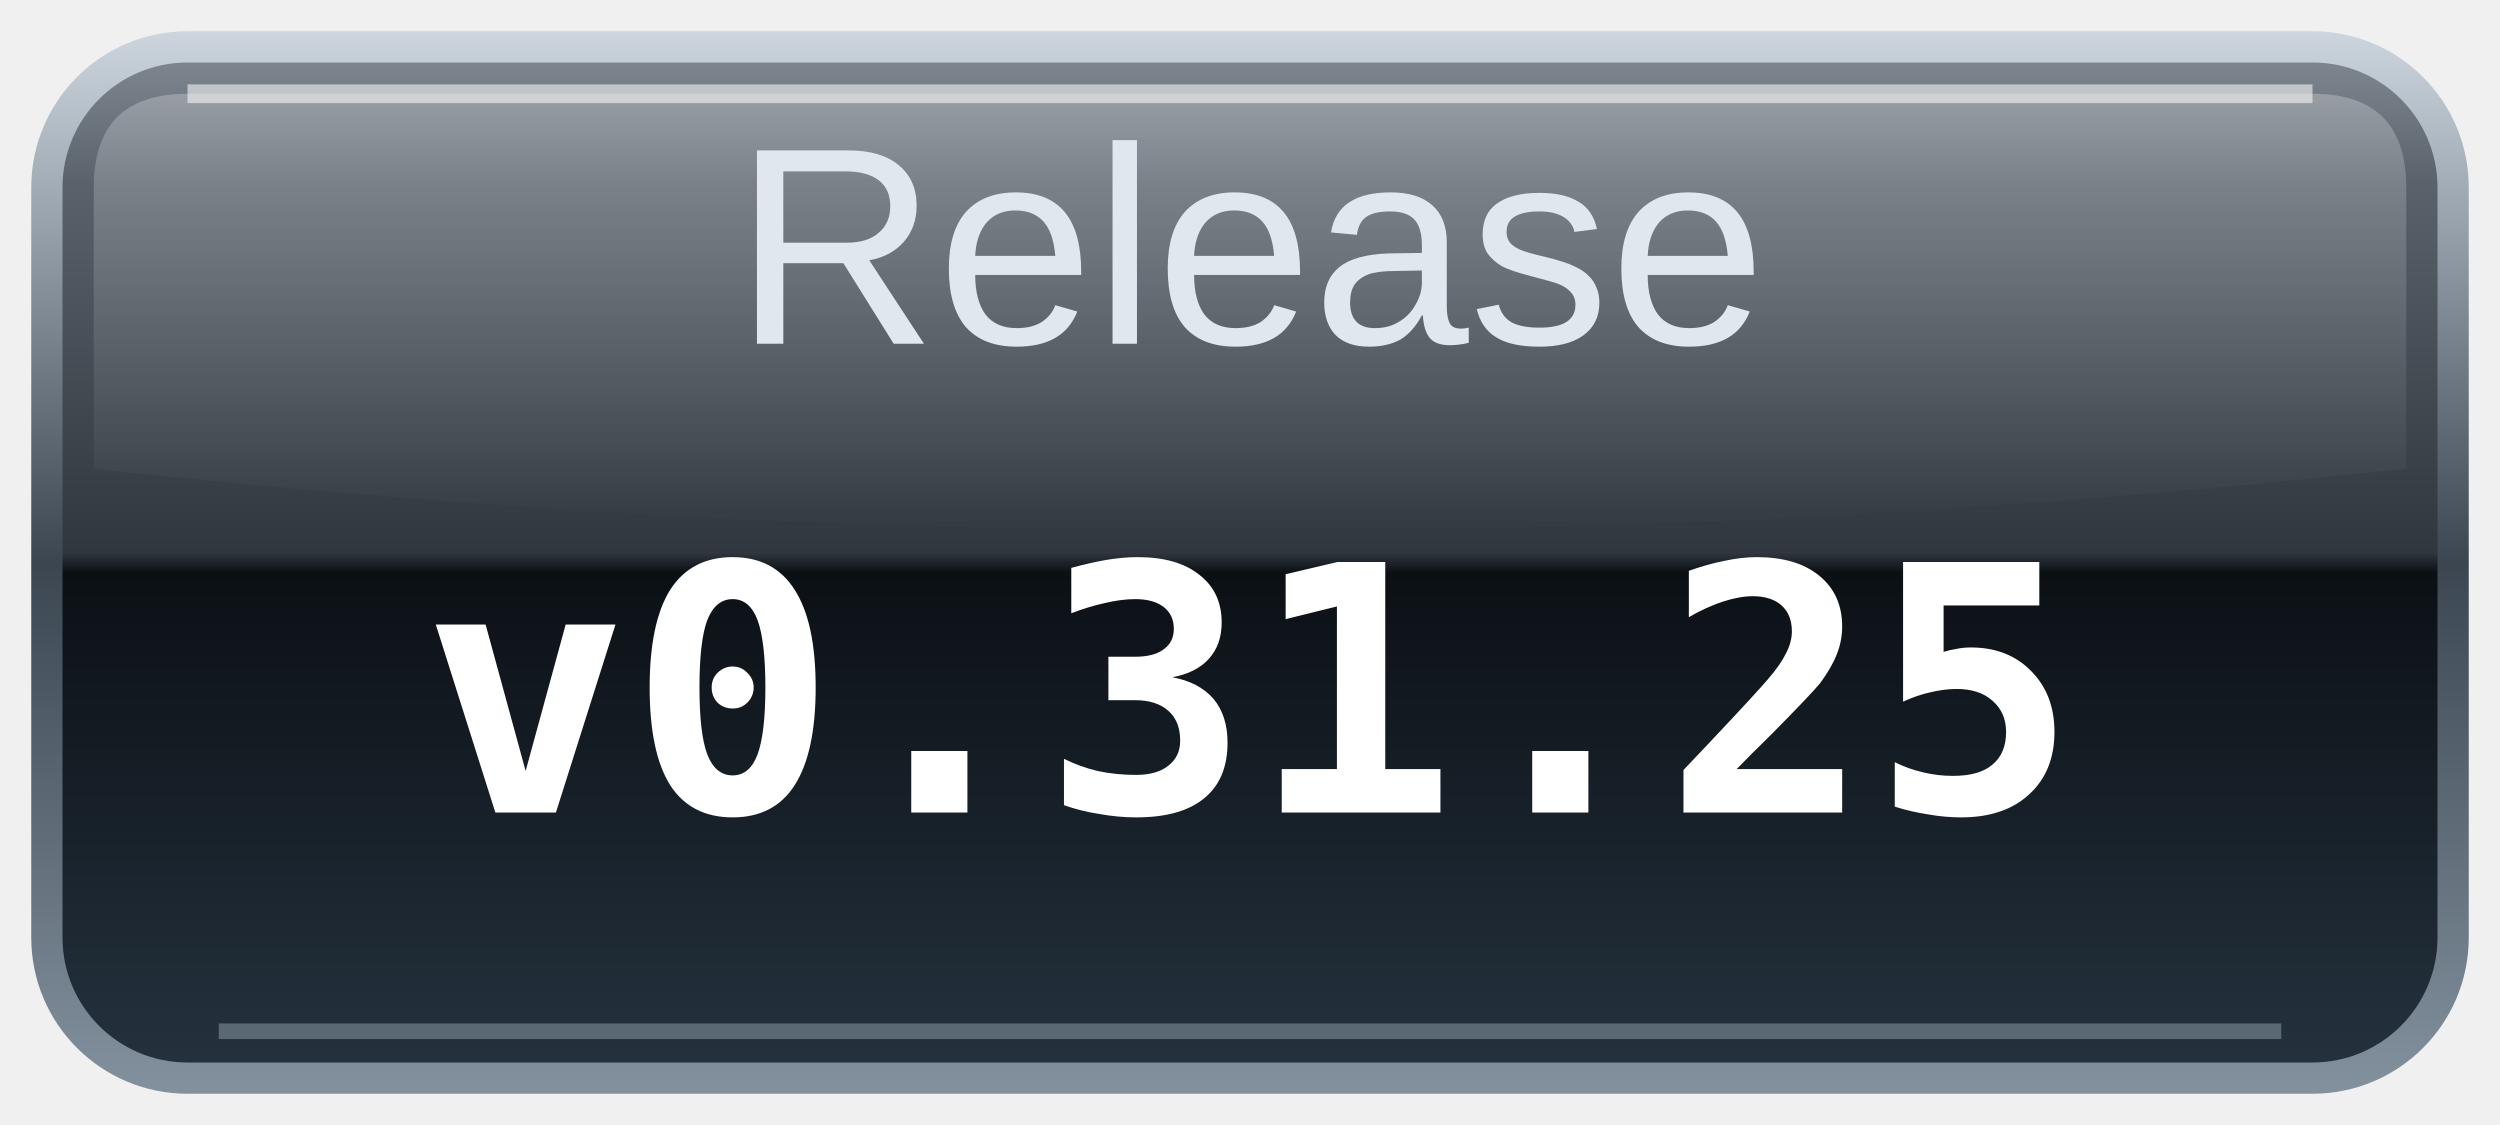
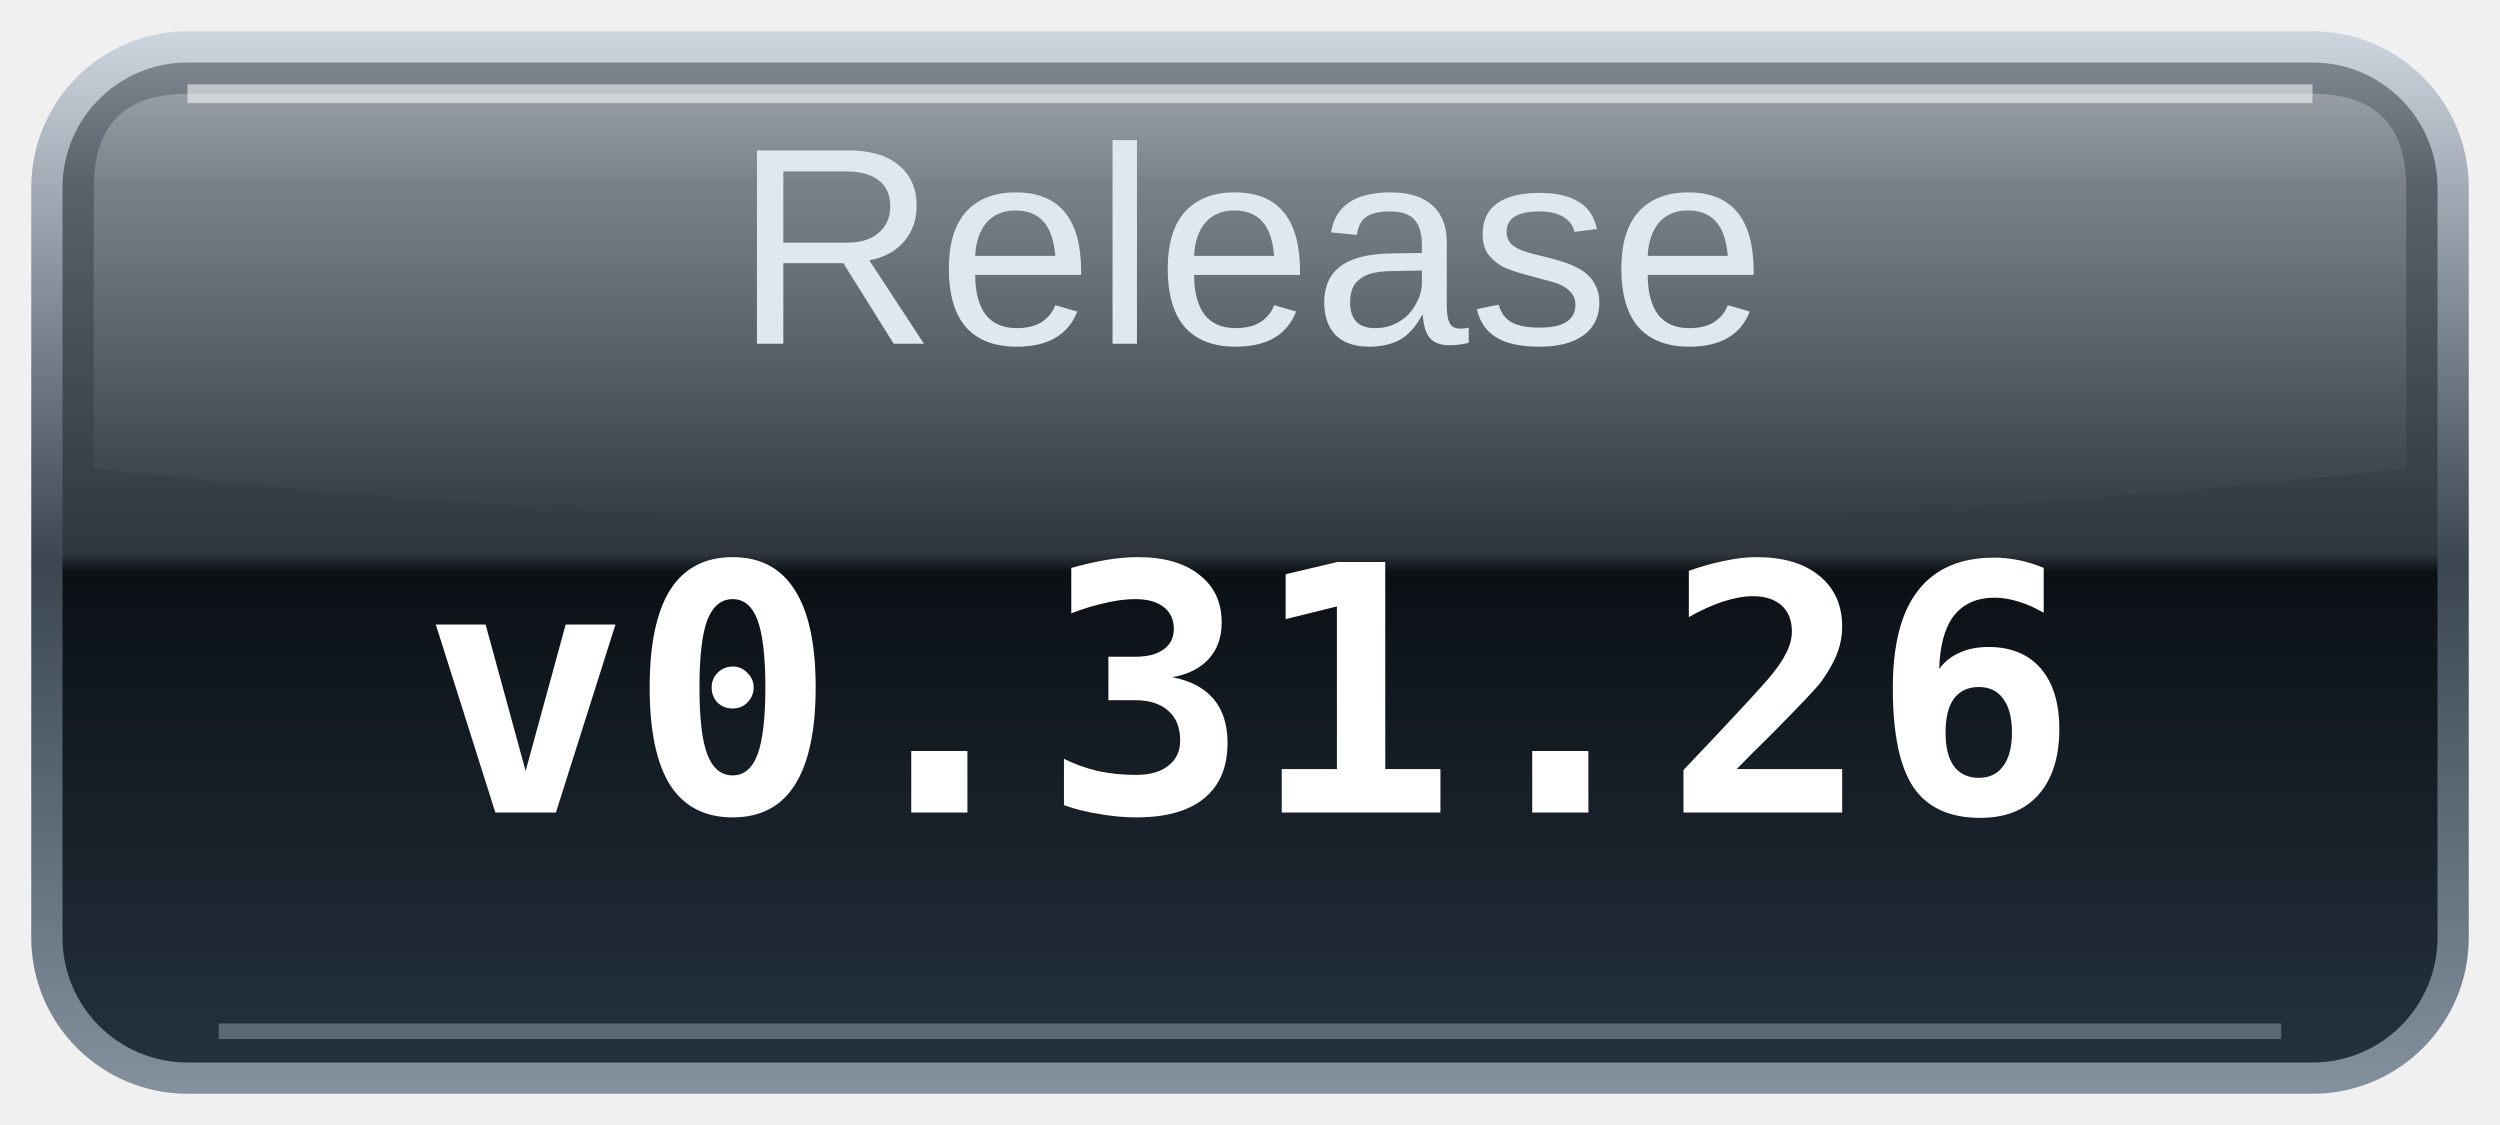
<svg xmlns="http://www.w3.org/2000/svg" width="80" height="36" viewBox="0 0 80 36" role="img" aria-labelledby="title desc">
  <defs>
    <linearGradient id="glass" x2="0" y2="1">
      <stop stop-color="#7c858e" />
      <stop offset=".12" stop-color="#59616a" />
      <stop offset=".49" stop-color="#30373e" />
      <stop offset=".51" stop-color="#0b1015" />
      <stop offset="1" stop-color="#24313d" />
    </linearGradient>
    <linearGradient id="rim" x2="0" y2="1">
      <stop stop-color="#ccd5de" />
      <stop offset=".5" stop-color="#3b4651" />
      <stop offset="1" stop-color="#83919e" />
    </linearGradient>
    <linearGradient id="shine" x2="0" y2="1">
      <stop stop-color="#fff" stop-opacity=".25" />
      <stop offset="1" stop-color="#fff" stop-opacity="0" />
    </linearGradient>
  </defs>
  <rect x="1" y="1" width="78" height="34" rx="5" fill="url(#rim)" />
  <rect x="2" y="2" width="76" height="32" rx="4" fill="url(#glass)" />
  <path d="M6 3H74Q77 3 77 6V15Q40 19 3 15V6Q3 3 6 3Z" fill="url(#shine)" />
  <path d="M6 3H74" stroke="#fff" stroke-opacity=".55" stroke-width=".6" />
  <path d="M7 33H73" stroke="#b0becb" stroke-opacity=".4" stroke-width=".5" />
  <text id="label" x="40" y="11" text-anchor="middle" fill="#e0e7ef" font-family="Arial,Helvetica,sans-serif" font-size="9">Release</text>
-   <text class="value" x="40" y="26" text-anchor="middle" fill="#ffffff" font-family="monospace" font-size="11" font-weight="bold">v0.31.25</text>
+   <text class="value" x="40" y="26" text-anchor="middle" fill="#ffffff" font-family="monospace" font-size="11" font-weight="bold">v0.31.26</text>
</svg>
